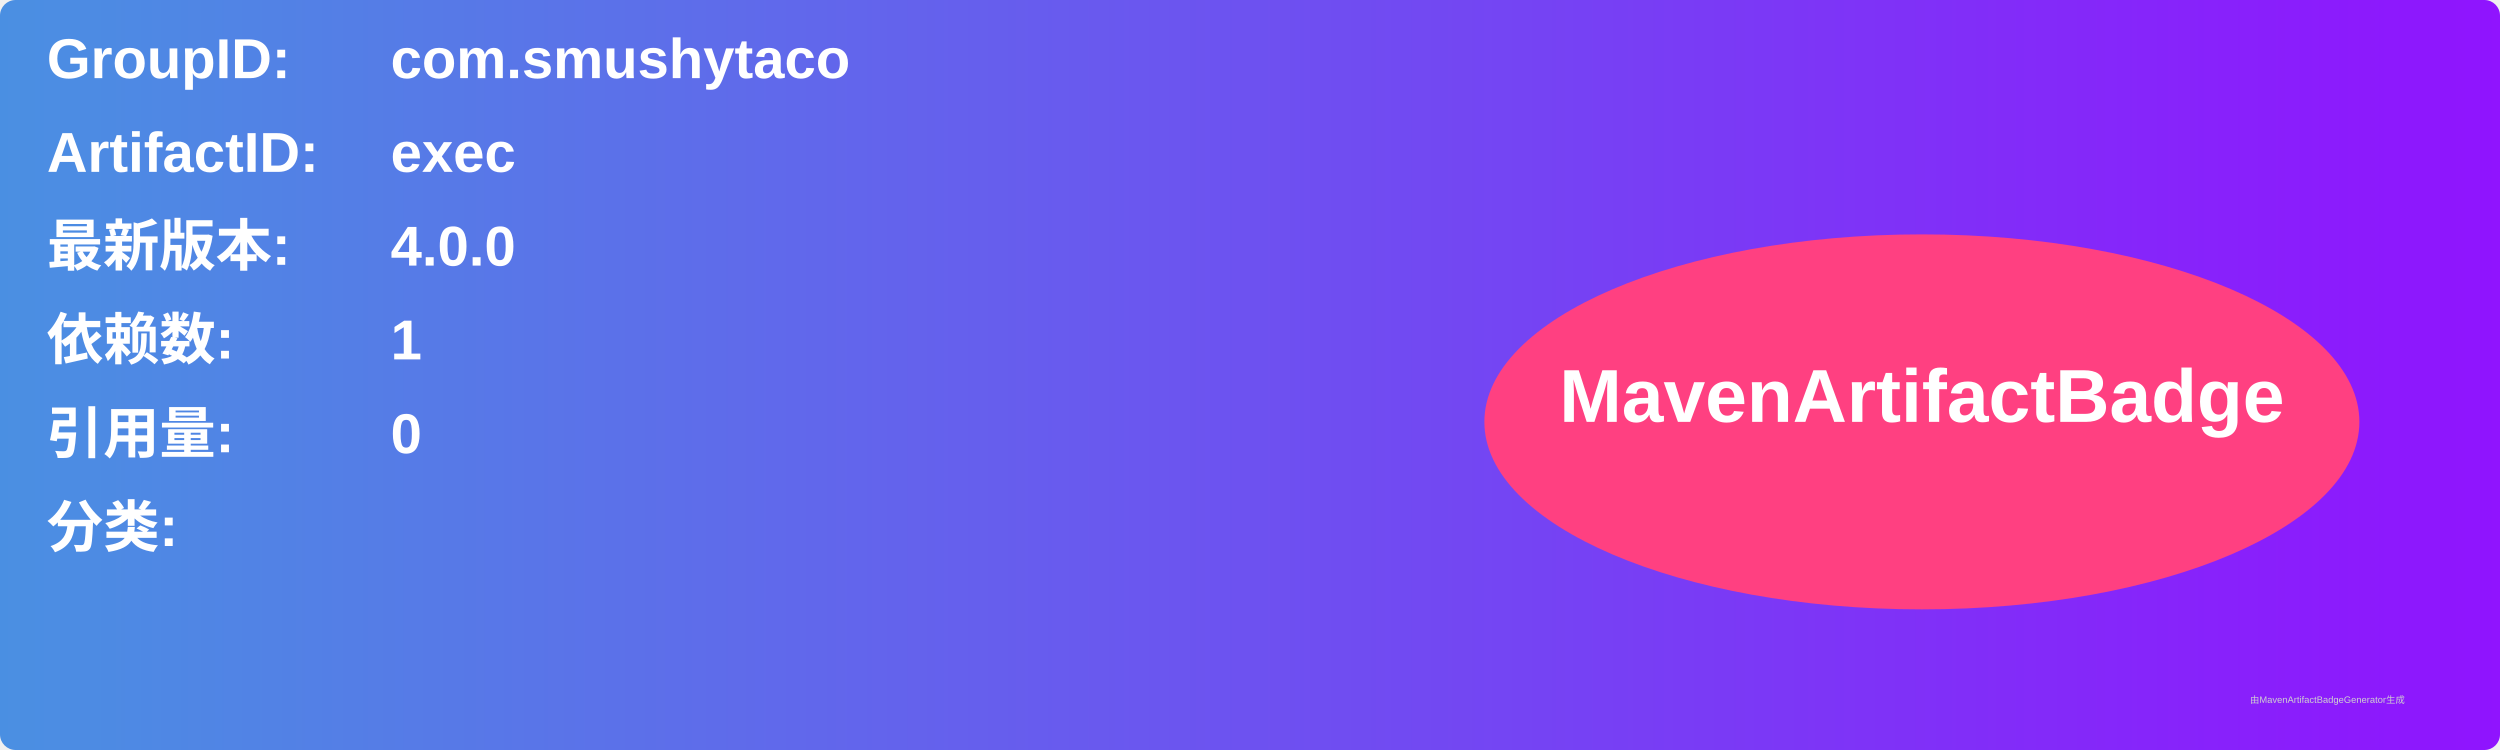
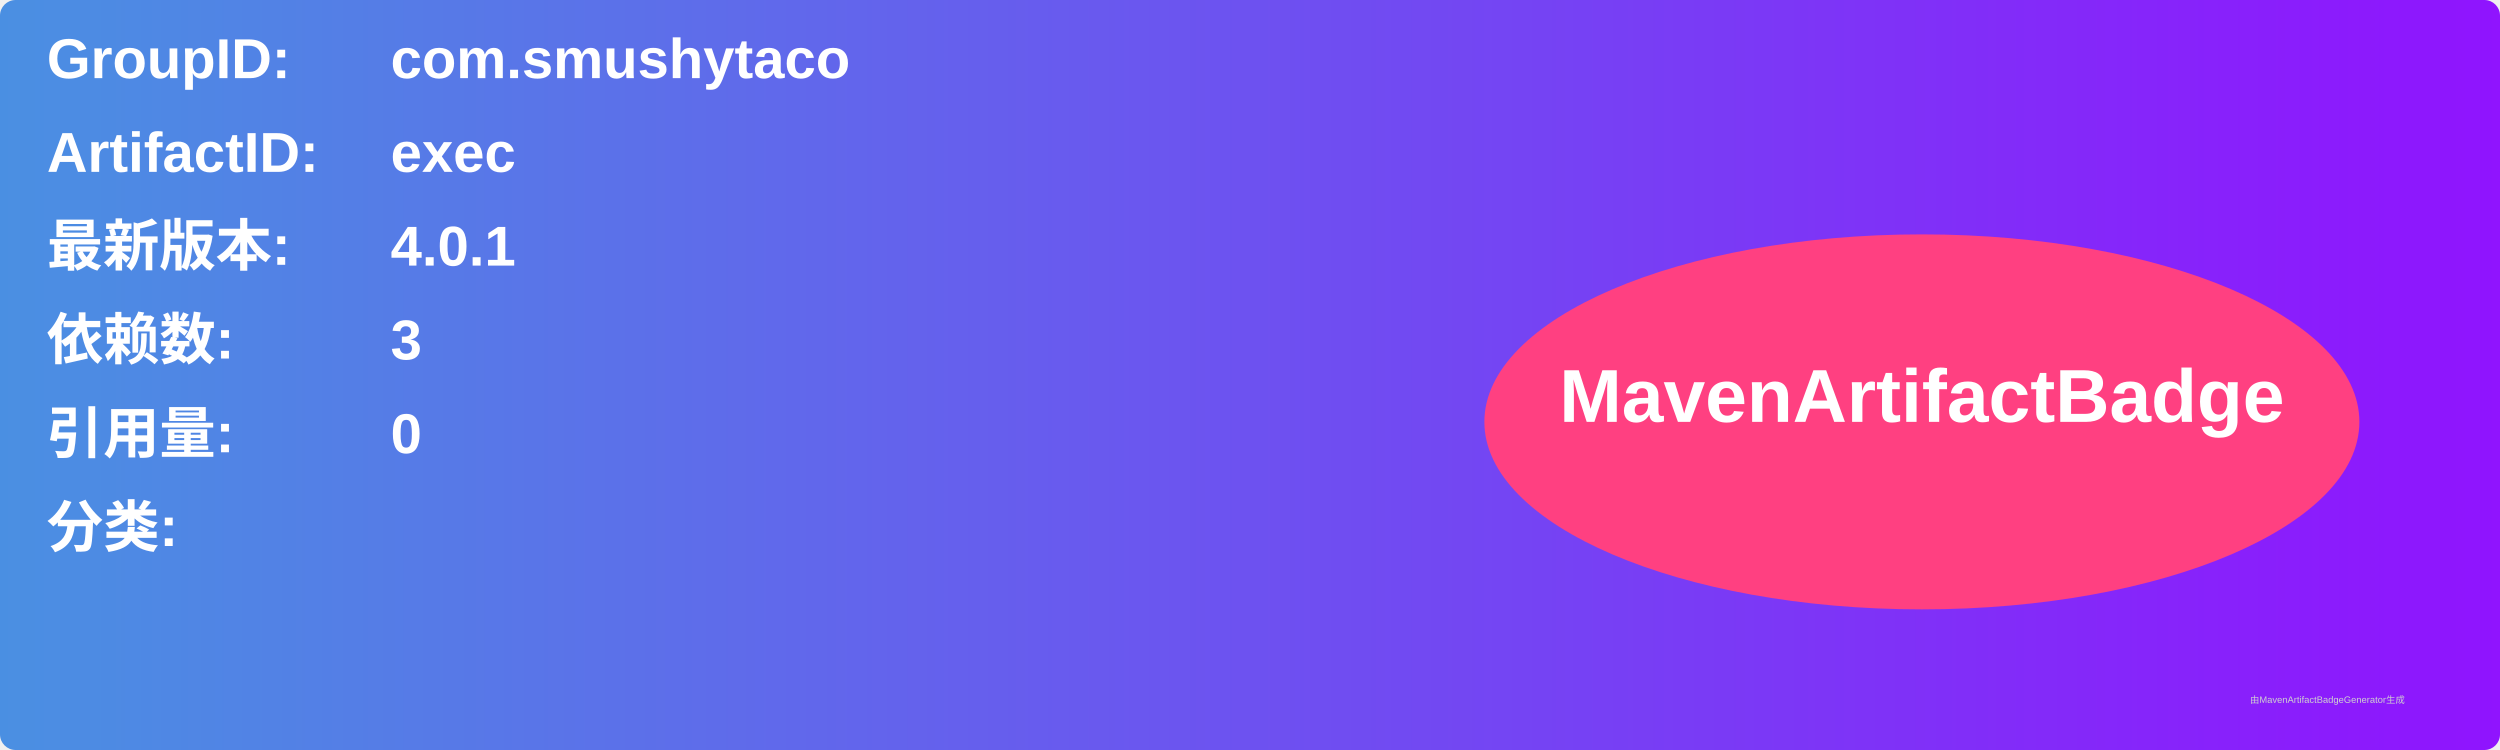
<svg xmlns="http://www.w3.org/2000/svg" width="800" height="240" viewBox="0 0 800 240">
  <linearGradient id="grad" x1="0%" y1="0%" x2="100%" y2="0%">
    <stop offset="0%" stop-color="#4a90e2" />
    <stop offset="100%" stop-color="#9013fe" />
  </linearGradient>
  <rect width="100%" height="100%" rx="5" ry="5" fill="url(#grad)" />
  <g transform="translate(15, 15)">
    <text x="0" y="10" font-family="Arial" font-size="18" fill="white" font-weight="bold" width="260">GroupID:</text>
    <text x="110" y="10" font-family="Arial" font-size="18" fill="white" font-weight="bold" width="460">com.smushytaco</text>
    <text x="0" y="40" font-family="Arial" font-size="18" fill="white" font-weight="bold" width="260">ArtifactID:</text>
    <text x="110" y="40" font-family="Arial" font-size="18" fill="white" font-weight="bold" width="460">exec</text>
    <text x="0" y="70" font-family="Arial" font-size="18" fill="white" font-weight="bold">最新版本:</text>
    <text x="110" y="70" font-family="Arial" font-size="18" fill="white" font-weight="bold">
-       <tspan font-weight="bold">4.0.0</tspan>
+       <tspan font-weight="bold">4.0.1</tspan>
    </text>
    <text x="0" y="100" font-family="Arial" font-size="18" fill="white" font-weight="bold">依赖数: </text>
    <text x="110" y="100" font-family="Arial" font-size="18" fill="white">
-       <tspan font-weight="bold">1</tspan>
+       <tspan font-weight="bold">3</tspan>
    </text>
    <text x="0" y="130" font-family="Arial" font-size="18" fill="white" font-weight="bold">引用量: </text>
    <text x="110" y="130" font-family="Arial" font-size="18" fill="white">
      <tspan font-weight="bold">0</tspan>
    </text>
    <text x="0" y="160" font-family="Arial" font-size="18" fill="white" font-weight="bold">分类:</text>
    <text x="10" y="190" font-family="Arial" font-size="10" fill="white">
      <tspan font-weight="bold" />
    </text>
    <ellipse cx="600" cy="120" rx="140" ry="60" fill="#ff4081" />
    <text x="600" y="120" text-anchor="middle" font-family="Arial" font-size="24" fill="white" font-weight="bold">MavenArtifactBadge</text>
  </g>
  <text x="720" y="225" font-family="Arial" font-size="3" fill="#d0d0d0">由MavenArtifactBadgeGenerator生成</text>
</svg>
